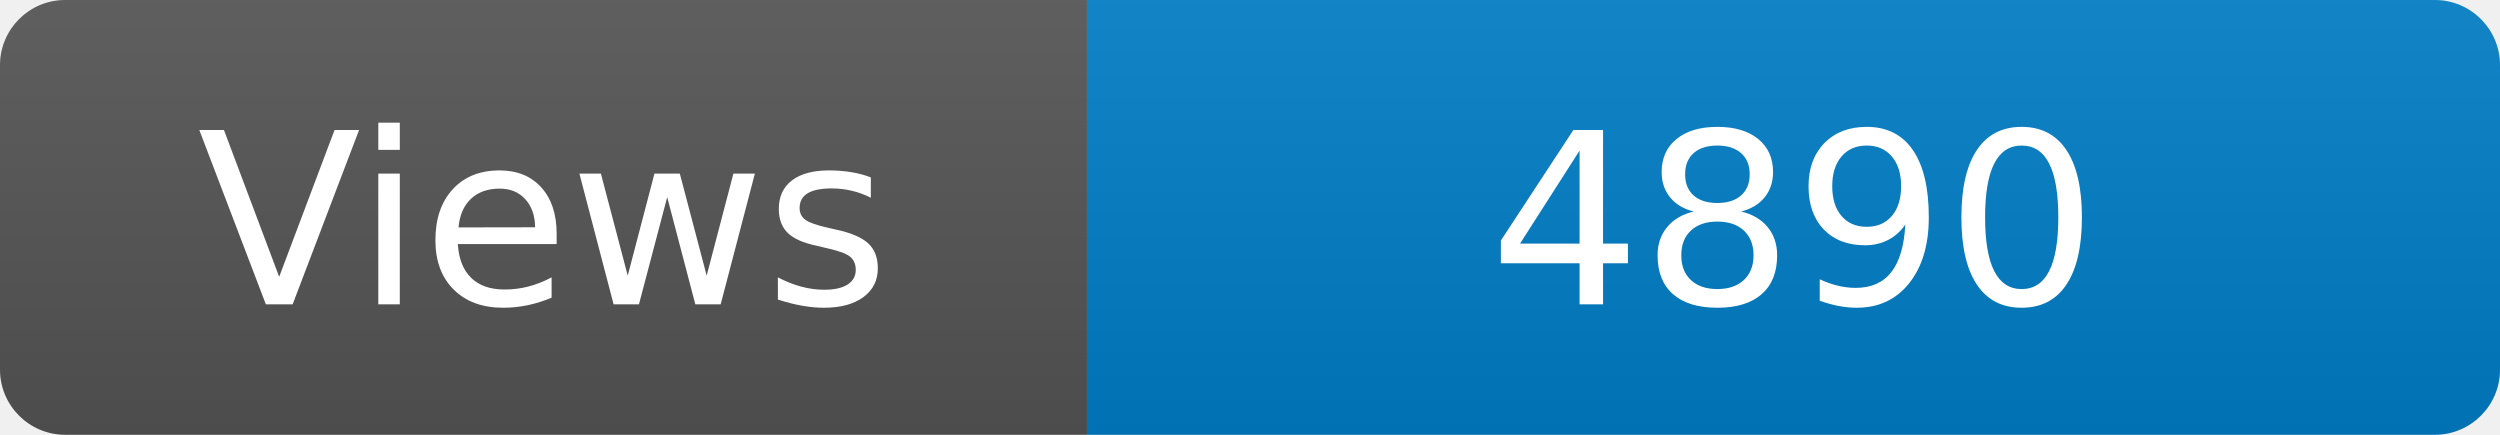
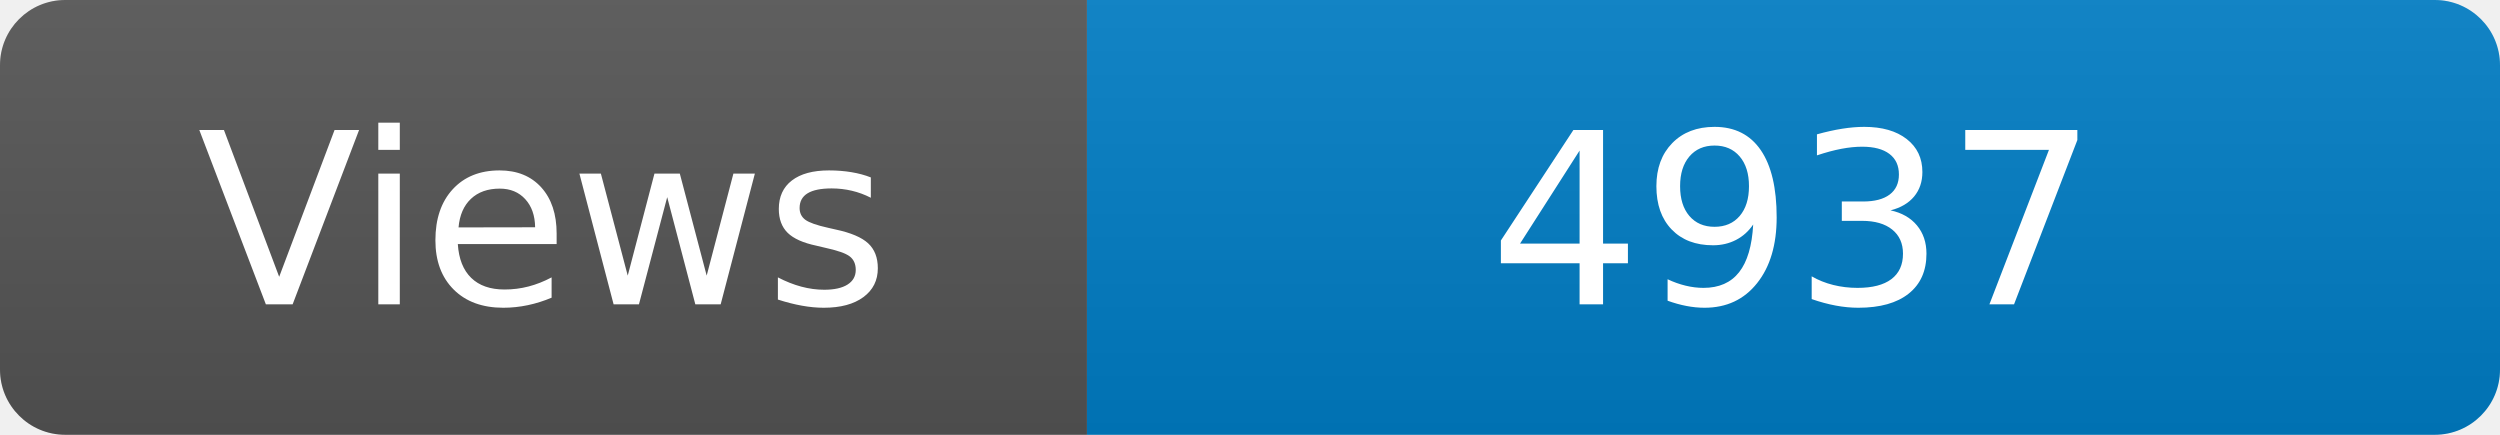
<svg xmlns="http://www.w3.org/2000/svg" width="115" height="20" role="img" aria-label="Maintained?: yes">
  <linearGradient id="s" x2="0" y2="100%">
    <stop offset="0" stop-color="#bbb" stop-opacity=".1" />
    <stop offset="1" stop-opacity=".1" />
  </linearGradient>
  <clipPath id="r">
    <rect width="115" height="20" rx="3" fill="#fff" />
  </clipPath>
  <g clip-path="url(#r)">
    <rect width="50" height="20" fill="#555" />
    <rect x="50" width="160" height="20" fill="#007ec6" />
    <rect width="115" height="20" fill="url(#s)" />
  </g>
  <g fill="#fff" text-anchor="middle" font-family="Verdana,Geneva,DejaVu Sans,sans-serif" font-size="110">
    <text x="250" y="140" transform="scale(.1)" fill="#fff">Views</text>
-     <text x="825" y="140" transform="scale(.1)" fill="#fff">4890</text>
+     <text x="825" y="140" transform="scale(.1)" fill="#fff">4937</text>
  </g>
</svg>
